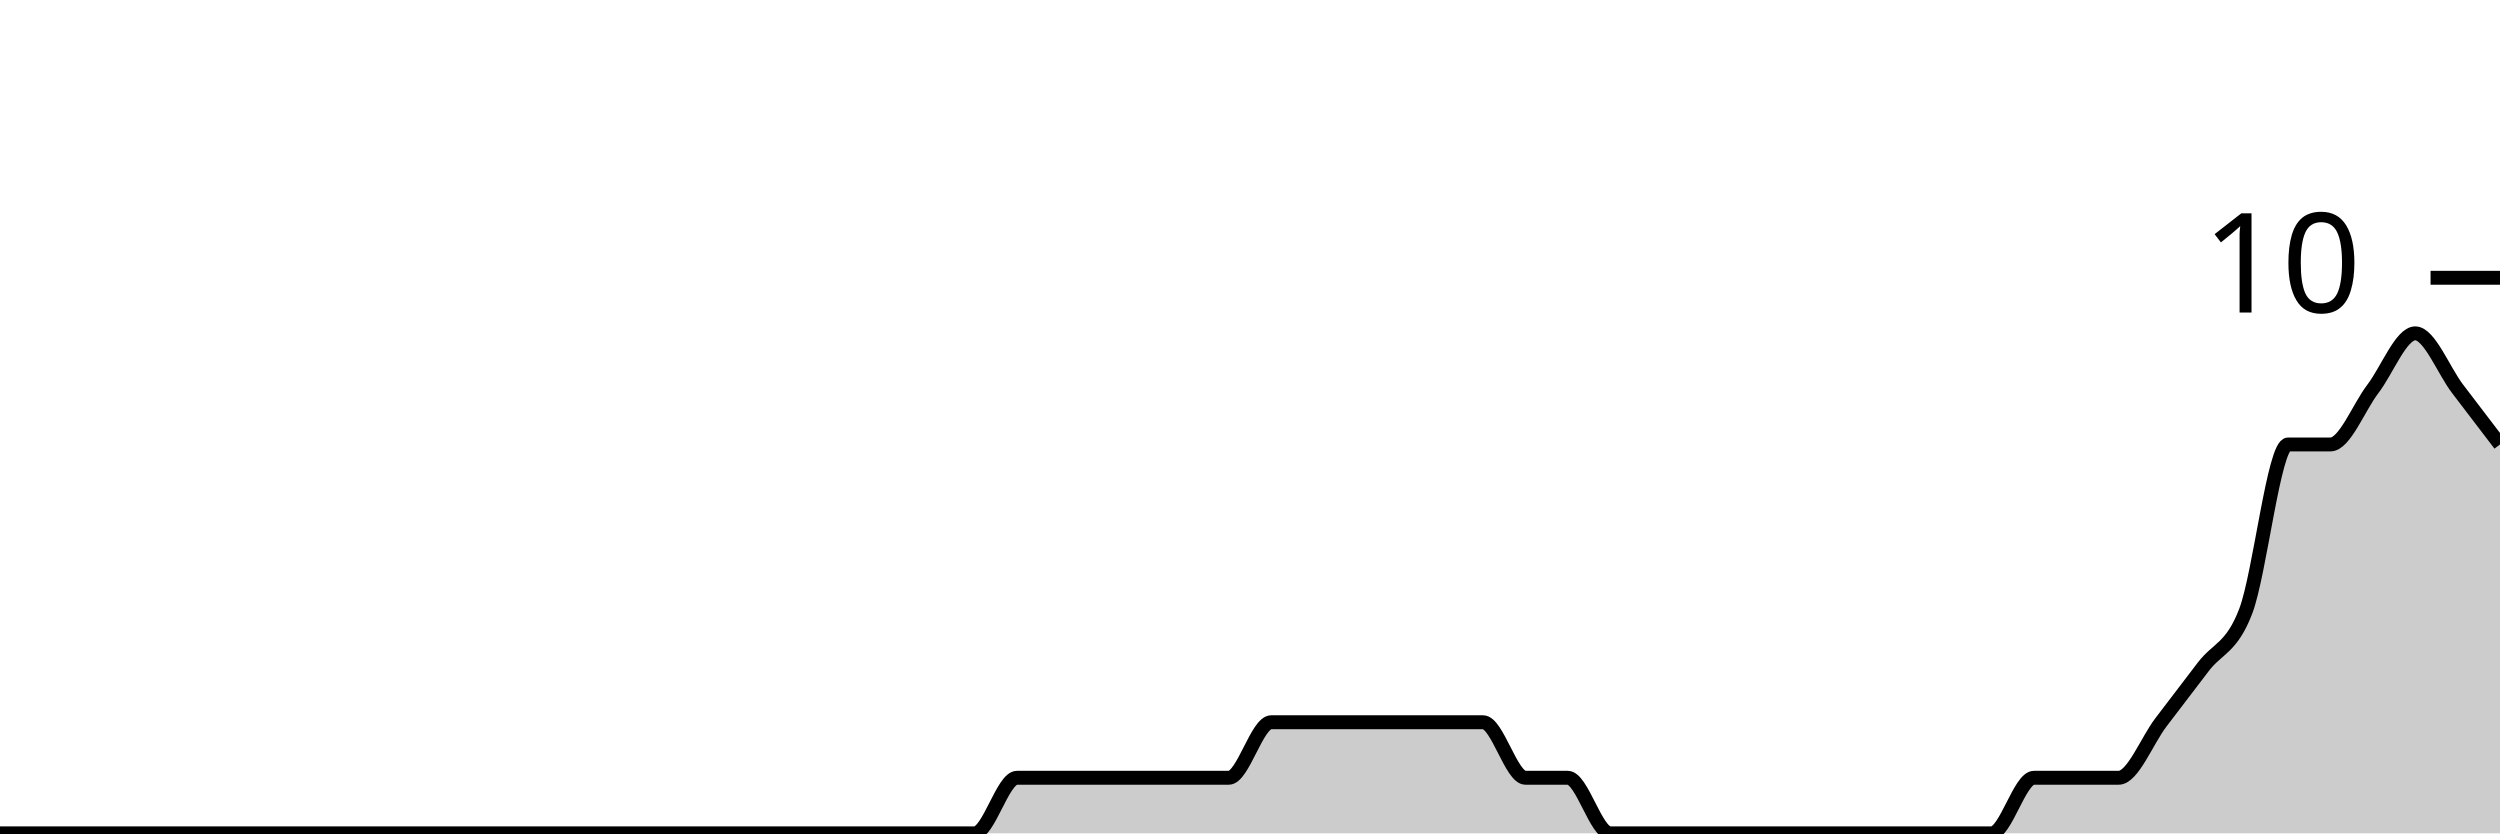
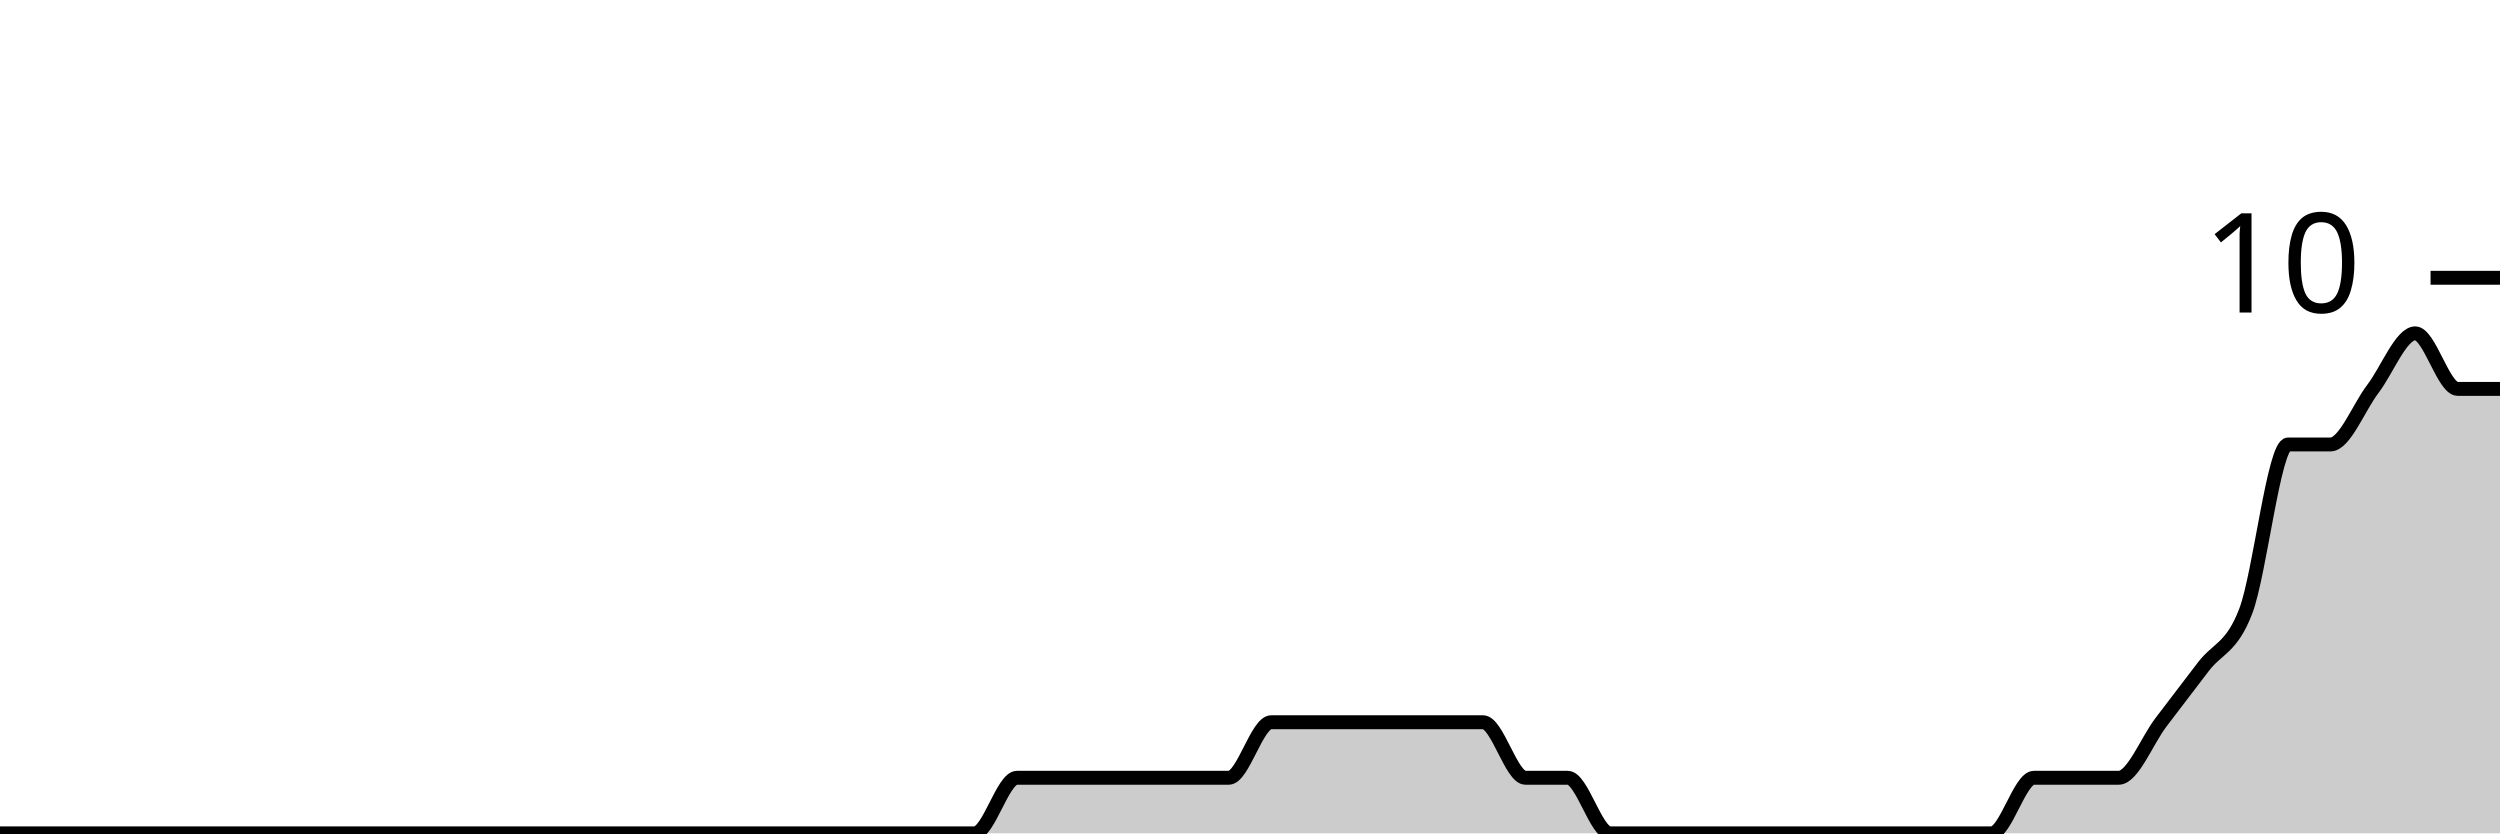
<svg xmlns="http://www.w3.org/2000/svg" viewBox="0 0 180 60">
  <g transform="translate(0,20)">
-     <path class="area" fill="rgba(0, 0, 0, 0.2)" d="M0,40C1.017,40,2.034,40,3.051,40C4.068,40,5.085,40,6.102,40C7.119,40,8.136,40,9.153,40C10.169,40,11.186,40,12.203,40C13.22,40,14.237,40,15.254,40C16.271,40,17.288,40,18.305,40C19.322,40,20.339,40,21.356,40C22.373,40,23.39,40,24.407,40C25.424,40,26.441,40,27.458,40C28.475,40,29.492,40,30.508,40C31.525,40,32.542,40,33.559,40C34.576,40,35.593,40,36.61,40C37.627,40,38.644,40,39.661,40C40.678,40,41.695,40,42.712,40C43.729,40,44.746,40,45.763,40C46.78,40,47.797,40,48.814,40C49.831,40,50.847,40,51.864,40C52.881,40,53.898,40,54.915,40C55.932,40,56.949,40,57.966,40C58.983,40,60,40,61.017,40C62.034,40,63.051,40,64.068,40C65.085,40,66.102,40,67.119,40C68.136,40,69.153,40,70.169,40C71.186,40,72.203,36,73.22,36C74.237,36,75.254,36,76.271,36C77.288,36,78.305,36,79.322,36C80.339,36,81.356,36,82.373,36C83.39,36,84.407,36,85.424,36C86.441,36,87.458,36,88.475,36C89.492,36,90.508,32,91.525,32C92.542,32,93.559,32,94.576,32C95.593,32,96.61,32,97.627,32C98.644,32,99.661,32,100.678,32C101.695,32,102.712,32,103.729,32C104.746,32,105.763,32,106.78,32C107.797,32,108.814,36,109.831,36C110.847,36,111.864,36,112.881,36C113.898,36,114.915,40,115.932,40C116.949,40,117.966,40,118.983,40C120,40,121.017,40,122.034,40C123.051,40,124.068,40,125.085,40C126.102,40,127.119,40,128.136,40C129.153,40,130.169,40,131.186,40C132.203,40,133.22,40,134.237,40C135.254,40,136.271,40,137.288,40C138.305,40,139.322,40,140.339,40C141.356,40,142.373,40,143.39,40C144.407,40,145.424,36,146.441,36C147.458,36,148.475,36,149.492,36C150.508,36,151.525,36,152.542,36C153.559,36,154.576,33.333,155.593,32C156.61,30.667,157.627,29.333,158.644,28C159.661,26.667,160.678,26.667,161.695,24C162.712,21.333,163.729,12,164.746,12C165.763,12,166.78,12,167.797,12C168.814,12,169.831,9.333,170.847,8C171.864,6.667,172.881,4,173.898,4C174.915,4,175.932,6.667,176.949,8C177.966,9.333,178.983,10.667,180,12L180,40C178.983,40,177.966,40,176.949,40C175.932,40,174.915,40,173.898,40C172.881,40,171.864,40,170.847,40C169.831,40,168.814,40,167.797,40C166.78,40,165.763,40,164.746,40C163.729,40,162.712,40,161.695,40C160.678,40,159.661,40,158.644,40C157.627,40,156.61,40,155.593,40C154.576,40,153.559,40,152.542,40C151.525,40,150.508,40,149.492,40C148.475,40,147.458,40,146.441,40C145.424,40,144.407,40,143.39,40C142.373,40,141.356,40,140.339,40C139.322,40,138.305,40,137.288,40C136.271,40,135.254,40,134.237,40C133.22,40,132.203,40,131.186,40C130.169,40,129.153,40,128.136,40C127.119,40,126.102,40,125.085,40C124.068,40,123.051,40,122.034,40C121.017,40,120,40,118.983,40C117.966,40,116.949,40,115.932,40C114.915,40,113.898,40,112.881,40C111.864,40,110.847,40,109.831,40C108.814,40,107.797,40,106.78,40C105.763,40,104.746,40,103.729,40C102.712,40,101.695,40,100.678,40C99.661,40,98.644,40,97.627,40C96.61,40,95.593,40,94.576,40C93.559,40,92.542,40,91.525,40C90.508,40,89.492,40,88.475,40C87.458,40,86.441,40,85.424,40C84.407,40,83.39,40,82.373,40C81.356,40,80.339,40,79.322,40C78.305,40,77.288,40,76.271,40C75.254,40,74.237,40,73.22,40C72.203,40,71.186,40,70.169,40C69.153,40,68.136,40,67.119,40C66.102,40,65.085,40,64.068,40C63.051,40,62.034,40,61.017,40C60,40,58.983,40,57.966,40C56.949,40,55.932,40,54.915,40C53.898,40,52.881,40,51.864,40C50.847,40,49.831,40,48.814,40C47.797,40,46.78,40,45.763,40C44.746,40,43.729,40,42.712,40C41.695,40,40.678,40,39.661,40C38.644,40,37.627,40,36.61,40C35.593,40,34.576,40,33.559,40C32.542,40,31.525,40,30.508,40C29.492,40,28.475,40,27.458,40C26.441,40,25.424,40,24.407,40C23.39,40,22.373,40,21.356,40C20.339,40,19.322,40,18.305,40C17.288,40,16.271,40,15.254,40C14.237,40,13.22,40,12.203,40C11.186,40,10.169,40,9.153,40C8.136,40,7.119,40,6.102,40C5.085,40,4.068,40,3.051,40C2.034,40,1.017,40,0,40Z" />
-     <path class="line" stroke="black" fill="none" d="M0,40C1.017,40,2.034,40,3.051,40C4.068,40,5.085,40,6.102,40C7.119,40,8.136,40,9.153,40C10.169,40,11.186,40,12.203,40C13.22,40,14.237,40,15.254,40C16.271,40,17.288,40,18.305,40C19.322,40,20.339,40,21.356,40C22.373,40,23.39,40,24.407,40C25.424,40,26.441,40,27.458,40C28.475,40,29.492,40,30.508,40C31.525,40,32.542,40,33.559,40C34.576,40,35.593,40,36.61,40C37.627,40,38.644,40,39.661,40C40.678,40,41.695,40,42.712,40C43.729,40,44.746,40,45.763,40C46.78,40,47.797,40,48.814,40C49.831,40,50.847,40,51.864,40C52.881,40,53.898,40,54.915,40C55.932,40,56.949,40,57.966,40C58.983,40,60,40,61.017,40C62.034,40,63.051,40,64.068,40C65.085,40,66.102,40,67.119,40C68.136,40,69.153,40,70.169,40C71.186,40,72.203,36,73.22,36C74.237,36,75.254,36,76.271,36C77.288,36,78.305,36,79.322,36C80.339,36,81.356,36,82.373,36C83.39,36,84.407,36,85.424,36C86.441,36,87.458,36,88.475,36C89.492,36,90.508,32,91.525,32C92.542,32,93.559,32,94.576,32C95.593,32,96.61,32,97.627,32C98.644,32,99.661,32,100.678,32C101.695,32,102.712,32,103.729,32C104.746,32,105.763,32,106.78,32C107.797,32,108.814,36,109.831,36C110.847,36,111.864,36,112.881,36C113.898,36,114.915,40,115.932,40C116.949,40,117.966,40,118.983,40C120,40,121.017,40,122.034,40C123.051,40,124.068,40,125.085,40C126.102,40,127.119,40,128.136,40C129.153,40,130.169,40,131.186,40C132.203,40,133.22,40,134.237,40C135.254,40,136.271,40,137.288,40C138.305,40,139.322,40,140.339,40C141.356,40,142.373,40,143.39,40C144.407,40,145.424,36,146.441,36C147.458,36,148.475,36,149.492,36C150.508,36,151.525,36,152.542,36C153.559,36,154.576,33.333,155.593,32C156.61,30.667,157.627,29.333,158.644,28C159.661,26.667,160.678,26.667,161.695,24C162.712,21.333,163.729,12,164.746,12C165.763,12,166.78,12,167.797,12C168.814,12,169.831,9.333,170.847,8C171.864,6.667,172.881,4,173.898,4C174.915,4,175.932,6.667,176.949,8C177.966,9.333,178.983,10.667,180,12" />
+     <path class="area" fill="rgba(0, 0, 0, 0.2)" d="M0,40C1.017,40,2.034,40,3.051,40C4.068,40,5.085,40,6.102,40C7.119,40,8.136,40,9.153,40C10.169,40,11.186,40,12.203,40C13.22,40,14.237,40,15.254,40C16.271,40,17.288,40,18.305,40C19.322,40,20.339,40,21.356,40C22.373,40,23.39,40,24.407,40C25.424,40,26.441,40,27.458,40C28.475,40,29.492,40,30.508,40C31.525,40,32.542,40,33.559,40C34.576,40,35.593,40,36.61,40C37.627,40,38.644,40,39.661,40C40.678,40,41.695,40,42.712,40C43.729,40,44.746,40,45.763,40C46.78,40,47.797,40,48.814,40C49.831,40,50.847,40,51.864,40C52.881,40,53.898,40,54.915,40C55.932,40,56.949,40,57.966,40C58.983,40,60,40,61.017,40C62.034,40,63.051,40,64.068,40C65.085,40,66.102,40,67.119,40C68.136,40,69.153,40,70.169,40C71.186,40,72.203,36,73.22,36C74.237,36,75.254,36,76.271,36C77.288,36,78.305,36,79.322,36C80.339,36,81.356,36,82.373,36C83.39,36,84.407,36,85.424,36C86.441,36,87.458,36,88.475,36C89.492,36,90.508,32,91.525,32C92.542,32,93.559,32,94.576,32C95.593,32,96.61,32,97.627,32C98.644,32,99.661,32,100.678,32C101.695,32,102.712,32,103.729,32C104.746,32,105.763,32,106.78,32C107.797,32,108.814,36,109.831,36C110.847,36,111.864,36,112.881,36C113.898,36,114.915,40,115.932,40C116.949,40,117.966,40,118.983,40C120,40,121.017,40,122.034,40C123.051,40,124.068,40,125.085,40C126.102,40,127.119,40,128.136,40C129.153,40,130.169,40,131.186,40C132.203,40,133.22,40,134.237,40C135.254,40,136.271,40,137.288,40C138.305,40,139.322,40,140.339,40C141.356,40,142.373,40,143.39,40C144.407,40,145.424,36,146.441,36C147.458,36,148.475,36,149.492,36C150.508,36,151.525,36,152.542,36C153.559,36,154.576,33.333,155.593,32C156.61,30.667,157.627,29.333,158.644,28C159.661,26.667,160.678,26.667,161.695,24C162.712,21.333,163.729,12,164.746,12C165.763,12,166.78,12,167.797,12C168.814,12,169.831,9.333,170.847,8C171.864,6.667,172.881,4,173.898,4C174.915,4,175.932,8,176.949,8C177.966,8,178.983,8,180,8L180,40C178.983,40,177.966,40,176.949,40C175.932,40,174.915,40,173.898,40C172.881,40,171.864,40,170.847,40C169.831,40,168.814,40,167.797,40C166.78,40,165.763,40,164.746,40C163.729,40,162.712,40,161.695,40C160.678,40,159.661,40,158.644,40C157.627,40,156.61,40,155.593,40C154.576,40,153.559,40,152.542,40C151.525,40,150.508,40,149.492,40C148.475,40,147.458,40,146.441,40C145.424,40,144.407,40,143.39,40C142.373,40,141.356,40,140.339,40C139.322,40,138.305,40,137.288,40C136.271,40,135.254,40,134.237,40C133.22,40,132.203,40,131.186,40C130.169,40,129.153,40,128.136,40C127.119,40,126.102,40,125.085,40C124.068,40,123.051,40,122.034,40C121.017,40,120,40,118.983,40C117.966,40,116.949,40,115.932,40C114.915,40,113.898,40,112.881,40C111.864,40,110.847,40,109.831,40C108.814,40,107.797,40,106.78,40C105.763,40,104.746,40,103.729,40C102.712,40,101.695,40,100.678,40C99.661,40,98.644,40,97.627,40C96.61,40,95.593,40,94.576,40C93.559,40,92.542,40,91.525,40C90.508,40,89.492,40,88.475,40C87.458,40,86.441,40,85.424,40C84.407,40,83.39,40,82.373,40C81.356,40,80.339,40,79.322,40C78.305,40,77.288,40,76.271,40C75.254,40,74.237,40,73.22,40C72.203,40,71.186,40,70.169,40C69.153,40,68.136,40,67.119,40C66.102,40,65.085,40,64.068,40C63.051,40,62.034,40,61.017,40C60,40,58.983,40,57.966,40C56.949,40,55.932,40,54.915,40C53.898,40,52.881,40,51.864,40C50.847,40,49.831,40,48.814,40C47.797,40,46.78,40,45.763,40C44.746,40,43.729,40,42.712,40C41.695,40,40.678,40,39.661,40C38.644,40,37.627,40,36.61,40C35.593,40,34.576,40,33.559,40C32.542,40,31.525,40,30.508,40C29.492,40,28.475,40,27.458,40C26.441,40,25.424,40,24.407,40C23.39,40,22.373,40,21.356,40C20.339,40,19.322,40,18.305,40C17.288,40,16.271,40,15.254,40C14.237,40,13.22,40,12.203,40C11.186,40,10.169,40,9.153,40C8.136,40,7.119,40,6.102,40C5.085,40,4.068,40,3.051,40C2.034,40,1.017,40,0,40Z" />
+     <path class="line" stroke="black" fill="none" d="M0,40C1.017,40,2.034,40,3.051,40C4.068,40,5.085,40,6.102,40C7.119,40,8.136,40,9.153,40C10.169,40,11.186,40,12.203,40C13.22,40,14.237,40,15.254,40C16.271,40,17.288,40,18.305,40C19.322,40,20.339,40,21.356,40C22.373,40,23.39,40,24.407,40C25.424,40,26.441,40,27.458,40C28.475,40,29.492,40,30.508,40C31.525,40,32.542,40,33.559,40C34.576,40,35.593,40,36.61,40C37.627,40,38.644,40,39.661,40C40.678,40,41.695,40,42.712,40C43.729,40,44.746,40,45.763,40C46.78,40,47.797,40,48.814,40C49.831,40,50.847,40,51.864,40C52.881,40,53.898,40,54.915,40C55.932,40,56.949,40,57.966,40C58.983,40,60,40,61.017,40C62.034,40,63.051,40,64.068,40C65.085,40,66.102,40,67.119,40C68.136,40,69.153,40,70.169,40C71.186,40,72.203,36,73.22,36C74.237,36,75.254,36,76.271,36C77.288,36,78.305,36,79.322,36C80.339,36,81.356,36,82.373,36C83.39,36,84.407,36,85.424,36C86.441,36,87.458,36,88.475,36C89.492,36,90.508,32,91.525,32C92.542,32,93.559,32,94.576,32C95.593,32,96.61,32,97.627,32C98.644,32,99.661,32,100.678,32C101.695,32,102.712,32,103.729,32C104.746,32,105.763,32,106.78,32C107.797,32,108.814,36,109.831,36C110.847,36,111.864,36,112.881,36C113.898,36,114.915,40,115.932,40C116.949,40,117.966,40,118.983,40C120,40,121.017,40,122.034,40C123.051,40,124.068,40,125.085,40C126.102,40,127.119,40,128.136,40C129.153,40,130.169,40,131.186,40C132.203,40,133.22,40,134.237,40C135.254,40,136.271,40,137.288,40C138.305,40,139.322,40,140.339,40C141.356,40,142.373,40,143.39,40C144.407,40,145.424,36,146.441,36C147.458,36,148.475,36,149.492,36C150.508,36,151.525,36,152.542,36C153.559,36,154.576,33.333,155.593,32C156.61,30.667,157.627,29.333,158.644,28C159.661,26.667,160.678,26.667,161.695,24C162.712,21.333,163.729,12,164.746,12C165.763,12,166.78,12,167.797,12C168.814,12,169.831,9.333,170.847,8C171.864,6.667,172.881,4,173.898,4C174.915,4,175.932,8,176.949,8C177.966,8,178.983,8,180,8" />
    <path class="axis-ceiling" stroke-width="1" stroke="black" fill="none" d="M175,0L180,0" />
    <text class="axis-ceiling-label" font-family="sans-serif" text-anchor="end" font-size="10px" x="170" y="2.5">10</text>
  </g>
</svg>
